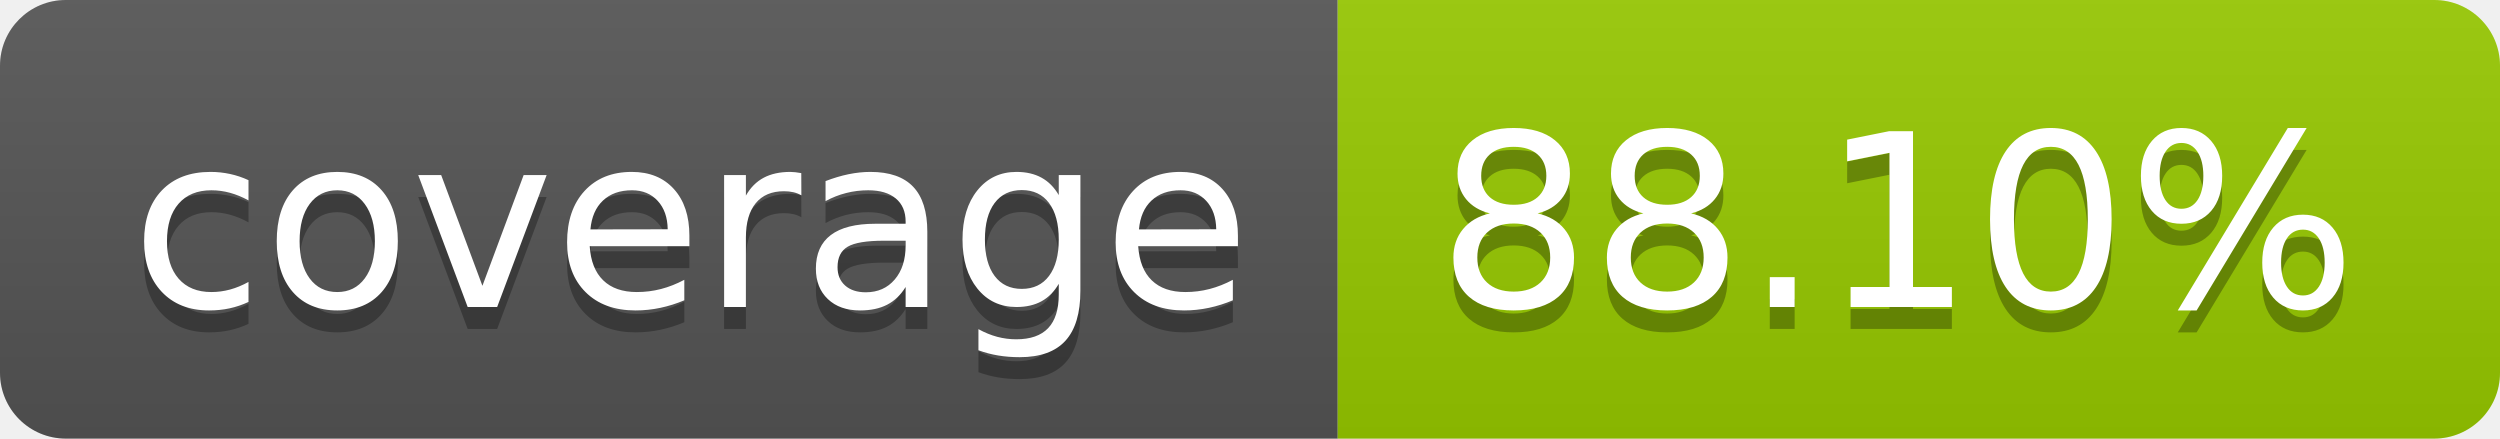
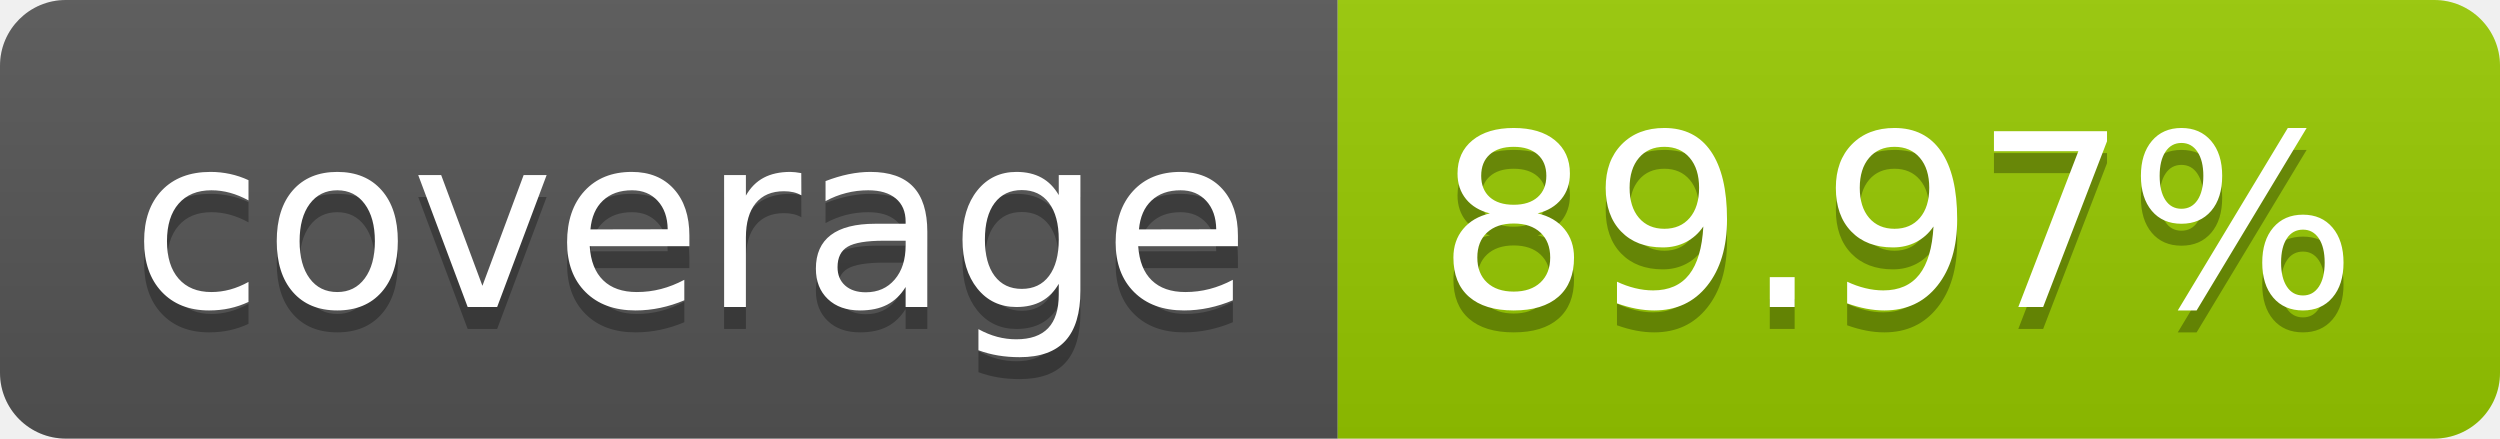
- <svg xmlns="http://www.w3.org/2000/svg" width="114" height="20" role="img" aria-label="coverage: 88.10%">
+ <svg xmlns="http://www.w3.org/2000/svg" width="114" height="20" role="img" aria-label="coverage: 89.97%">
  <linearGradient id="s" x2="0" y2="100%">
    <stop offset="0" stop-color="#bbb" stop-opacity=".1" />
    <stop offset="1" stop-opacity=".1" />
  </linearGradient>
  <clipPath id="r">
    <rect width="114" height="20" rx="3" fill="#fff" />
  </clipPath>
  <g clip-path="url(#r)">
    <rect width="61" height="20" fill="#555" />
    <rect x="61" width="53" height="20" fill="#97ca00" />
    <rect width="114" height="20" fill="url(#s)" />
  </g>
  <g fill="#fff" text-anchor="middle" font-family="Verdana,Geneva,DejaVu Sans,sans-serif" text-rendering="geometricPrecision" font-size="110">
    <text aria-hidden="true" x="315" y="150" fill="#010101" fill-opacity=".3" transform="scale(.1)" textLength="510">coverage</text>
    <text x="315" y="140" transform="scale(.1)" fill="#fff" textLength="510">coverage</text>
-     <text aria-hidden="true" x="865" y="150" fill="#010101" fill-opacity=".3" transform="scale(.1)" textLength="430">88.10%</text>
-     <text x="865" y="140" transform="scale(.1)" fill="#fff" textLength="430">88.10%</text>
+     <text aria-hidden="true" x="865" y="150" fill="#010101" fill-opacity=".3" transform="scale(.1)" textLength="430">89.97%</text>
+     <text x="865" y="140" transform="scale(.1)" fill="#fff" textLength="430">89.97%</text>
  </g>
</svg>
